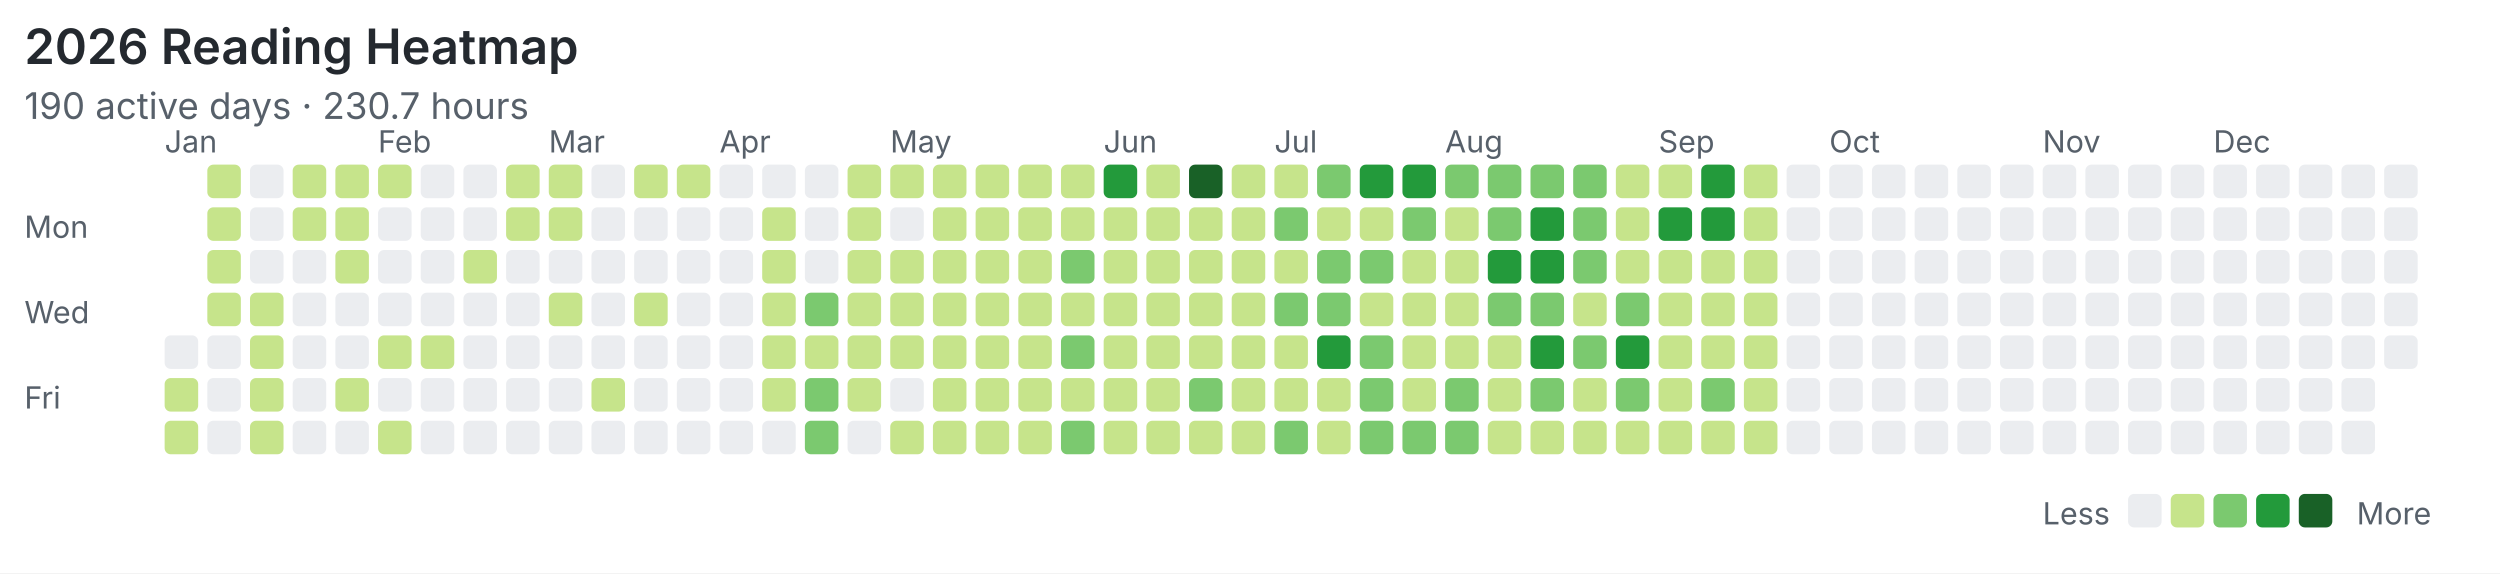
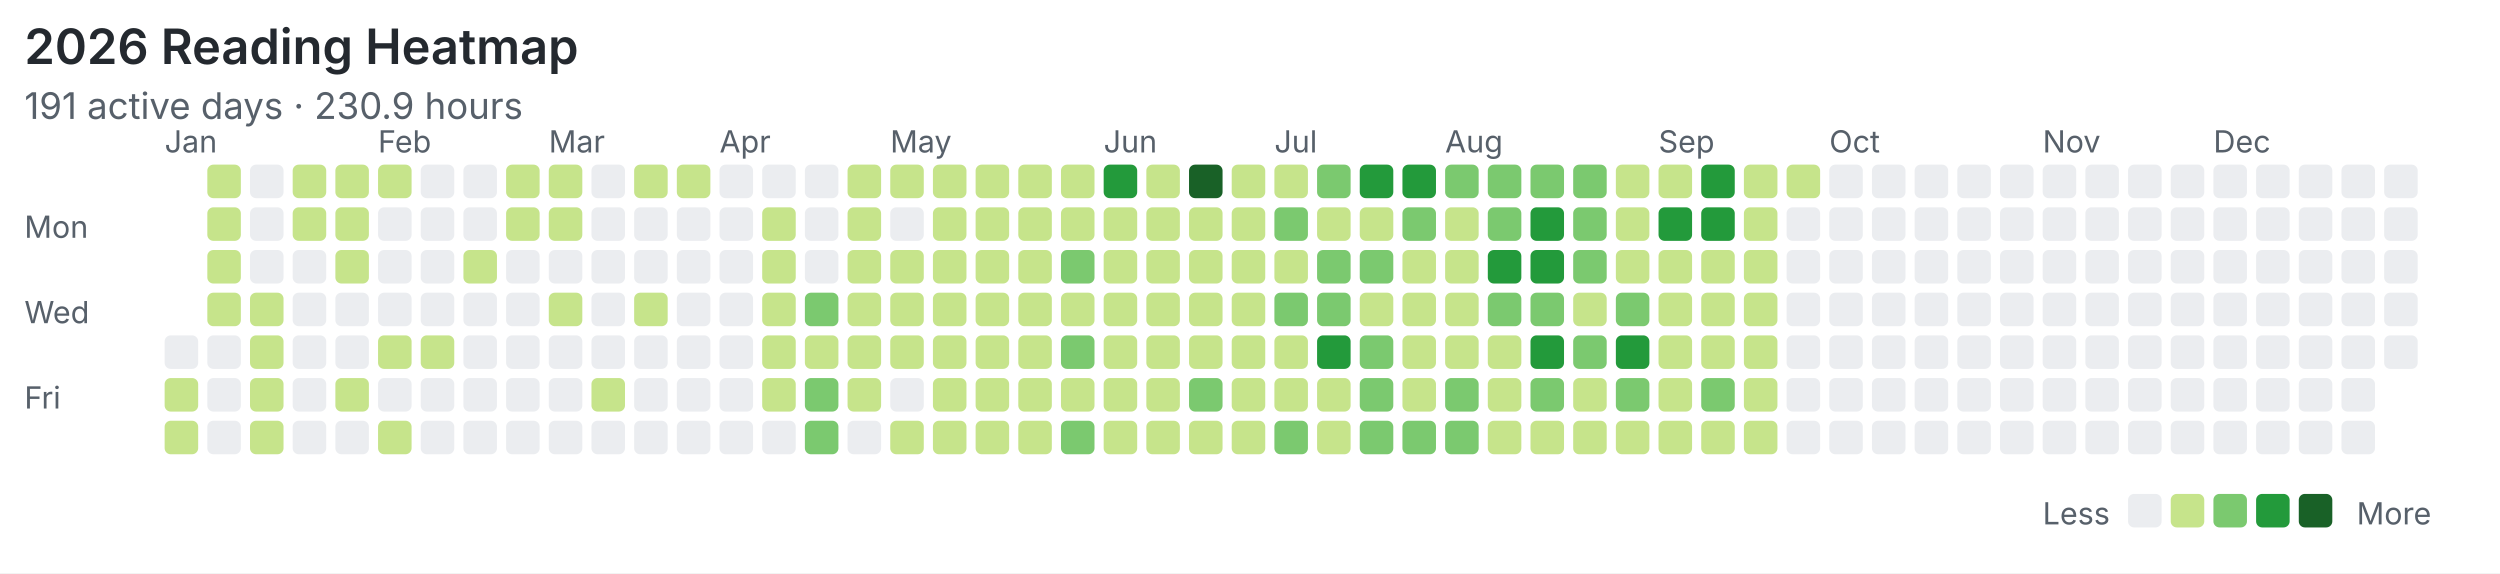
<svg xmlns="http://www.w3.org/2000/svg" width="820" height="188" viewBox="0 0 820 188">
  <rect width="100%" height="100%" fill="#ffffff" />
  <style>text{font-family:system-ui,-apple-system,"Segoe UI",sans-serif;fill:#57606a}.title{font-size:16px;font-weight:600;fill:#24292f}.meta{font-size:12px}.label{font-size:10px}</style>
  <text class="title" x="8" y="21">2026 Reading Heatmap</text>
-   <text class="meta" x="8" y="39">190 active days · 230.7 hours</text>
+   <text class="meta" x="8" y="39">191 active days · 230.9 hours</text>
  <text class="label" x="8" y="78">Mon</text>
  <text class="label" x="8" y="106">Wed</text>
  <text class="label" x="8" y="134">Fri</text>
  <text class="label" x="54" y="50">Jan</text>
  <text class="label" x="124" y="50">Feb</text>
  <text class="label" x="180" y="50">Mar</text>
  <text class="label" x="236" y="50">Apr</text>
  <text class="label" x="292" y="50">May</text>
  <text class="label" x="362" y="50">Jun</text>
  <text class="label" x="418" y="50">Jul</text>
  <text class="label" x="474" y="50">Aug</text>
  <text class="label" x="544" y="50">Sep</text>
  <text class="label" x="600" y="50">Oct</text>
  <text class="label" x="670" y="50">Nov</text>
  <text class="label" x="726" y="50">Dec</text>
  <rect x="54" y="110" width="11" height="11" rx="2" fill="#ebedf0" />
  <rect x="54" y="124" width="11" height="11" rx="2" fill="#c6e48b" />
  <rect x="54" y="138" width="11" height="11" rx="2" fill="#c6e48b" />
  <rect x="68" y="54" width="11" height="11" rx="2" fill="#c6e48b" />
  <rect x="68" y="68" width="11" height="11" rx="2" fill="#c6e48b" />
  <rect x="68" y="82" width="11" height="11" rx="2" fill="#c6e48b" />
  <rect x="68" y="96" width="11" height="11" rx="2" fill="#c6e48b" />
  <rect x="68" y="110" width="11" height="11" rx="2" fill="#ebedf0" />
  <rect x="68" y="124" width="11" height="11" rx="2" fill="#ebedf0" />
  <rect x="68" y="138" width="11" height="11" rx="2" fill="#ebedf0" />
  <rect x="82" y="54" width="11" height="11" rx="2" fill="#ebedf0" />
  <rect x="82" y="68" width="11" height="11" rx="2" fill="#ebedf0" />
  <rect x="82" y="82" width="11" height="11" rx="2" fill="#ebedf0" />
  <rect x="82" y="96" width="11" height="11" rx="2" fill="#c6e48b" />
  <rect x="82" y="110" width="11" height="11" rx="2" fill="#c6e48b" />
  <rect x="82" y="124" width="11" height="11" rx="2" fill="#c6e48b" />
  <rect x="82" y="138" width="11" height="11" rx="2" fill="#c6e48b" />
  <rect x="96" y="54" width="11" height="11" rx="2" fill="#c6e48b" />
  <rect x="96" y="68" width="11" height="11" rx="2" fill="#c6e48b" />
  <rect x="96" y="82" width="11" height="11" rx="2" fill="#ebedf0" />
  <rect x="96" y="96" width="11" height="11" rx="2" fill="#ebedf0" />
  <rect x="96" y="110" width="11" height="11" rx="2" fill="#ebedf0" />
  <rect x="96" y="124" width="11" height="11" rx="2" fill="#ebedf0" />
  <rect x="96" y="138" width="11" height="11" rx="2" fill="#ebedf0" />
  <rect x="110" y="54" width="11" height="11" rx="2" fill="#c6e48b" />
  <rect x="110" y="68" width="11" height="11" rx="2" fill="#c6e48b" />
  <rect x="110" y="82" width="11" height="11" rx="2" fill="#c6e48b" />
  <rect x="110" y="96" width="11" height="11" rx="2" fill="#ebedf0" />
  <rect x="110" y="110" width="11" height="11" rx="2" fill="#ebedf0" />
  <rect x="110" y="124" width="11" height="11" rx="2" fill="#c6e48b" />
  <rect x="110" y="138" width="11" height="11" rx="2" fill="#ebedf0" />
  <rect x="124" y="54" width="11" height="11" rx="2" fill="#c6e48b" />
  <rect x="124" y="68" width="11" height="11" rx="2" fill="#ebedf0" />
  <rect x="124" y="82" width="11" height="11" rx="2" fill="#ebedf0" />
  <rect x="124" y="96" width="11" height="11" rx="2" fill="#ebedf0" />
  <rect x="124" y="110" width="11" height="11" rx="2" fill="#c6e48b" />
  <rect x="124" y="124" width="11" height="11" rx="2" fill="#ebedf0" />
  <rect x="124" y="138" width="11" height="11" rx="2" fill="#c6e48b" />
  <rect x="138" y="54" width="11" height="11" rx="2" fill="#ebedf0" />
  <rect x="138" y="68" width="11" height="11" rx="2" fill="#ebedf0" />
  <rect x="138" y="82" width="11" height="11" rx="2" fill="#ebedf0" />
  <rect x="138" y="96" width="11" height="11" rx="2" fill="#ebedf0" />
  <rect x="138" y="110" width="11" height="11" rx="2" fill="#c6e48b" />
  <rect x="138" y="124" width="11" height="11" rx="2" fill="#ebedf0" />
  <rect x="138" y="138" width="11" height="11" rx="2" fill="#ebedf0" />
  <rect x="152" y="54" width="11" height="11" rx="2" fill="#ebedf0" />
  <rect x="152" y="68" width="11" height="11" rx="2" fill="#ebedf0" />
  <rect x="152" y="82" width="11" height="11" rx="2" fill="#c6e48b" />
  <rect x="152" y="96" width="11" height="11" rx="2" fill="#ebedf0" />
  <rect x="152" y="110" width="11" height="11" rx="2" fill="#ebedf0" />
  <rect x="152" y="124" width="11" height="11" rx="2" fill="#ebedf0" />
  <rect x="152" y="138" width="11" height="11" rx="2" fill="#ebedf0" />
  <rect x="166" y="54" width="11" height="11" rx="2" fill="#c6e48b" />
  <rect x="166" y="68" width="11" height="11" rx="2" fill="#c6e48b" />
  <rect x="166" y="82" width="11" height="11" rx="2" fill="#ebedf0" />
  <rect x="166" y="96" width="11" height="11" rx="2" fill="#ebedf0" />
  <rect x="166" y="110" width="11" height="11" rx="2" fill="#ebedf0" />
  <rect x="166" y="124" width="11" height="11" rx="2" fill="#ebedf0" />
  <rect x="166" y="138" width="11" height="11" rx="2" fill="#ebedf0" />
  <rect x="180" y="54" width="11" height="11" rx="2" fill="#c6e48b" />
  <rect x="180" y="68" width="11" height="11" rx="2" fill="#c6e48b" />
  <rect x="180" y="82" width="11" height="11" rx="2" fill="#ebedf0" />
  <rect x="180" y="96" width="11" height="11" rx="2" fill="#c6e48b" />
  <rect x="180" y="110" width="11" height="11" rx="2" fill="#ebedf0" />
  <rect x="180" y="124" width="11" height="11" rx="2" fill="#ebedf0" />
  <rect x="180" y="138" width="11" height="11" rx="2" fill="#ebedf0" />
  <rect x="194" y="54" width="11" height="11" rx="2" fill="#ebedf0" />
  <rect x="194" y="68" width="11" height="11" rx="2" fill="#ebedf0" />
  <rect x="194" y="82" width="11" height="11" rx="2" fill="#ebedf0" />
  <rect x="194" y="96" width="11" height="11" rx="2" fill="#ebedf0" />
  <rect x="194" y="110" width="11" height="11" rx="2" fill="#ebedf0" />
  <rect x="194" y="124" width="11" height="11" rx="2" fill="#c6e48b" />
  <rect x="194" y="138" width="11" height="11" rx="2" fill="#ebedf0" />
  <rect x="208" y="54" width="11" height="11" rx="2" fill="#c6e48b" />
  <rect x="208" y="68" width="11" height="11" rx="2" fill="#ebedf0" />
  <rect x="208" y="82" width="11" height="11" rx="2" fill="#ebedf0" />
  <rect x="208" y="96" width="11" height="11" rx="2" fill="#c6e48b" />
  <rect x="208" y="110" width="11" height="11" rx="2" fill="#ebedf0" />
  <rect x="208" y="124" width="11" height="11" rx="2" fill="#ebedf0" />
  <rect x="208" y="138" width="11" height="11" rx="2" fill="#ebedf0" />
  <rect x="222" y="54" width="11" height="11" rx="2" fill="#c6e48b" />
  <rect x="222" y="68" width="11" height="11" rx="2" fill="#ebedf0" />
  <rect x="222" y="82" width="11" height="11" rx="2" fill="#ebedf0" />
  <rect x="222" y="96" width="11" height="11" rx="2" fill="#ebedf0" />
  <rect x="222" y="110" width="11" height="11" rx="2" fill="#ebedf0" />
  <rect x="222" y="124" width="11" height="11" rx="2" fill="#ebedf0" />
  <rect x="222" y="138" width="11" height="11" rx="2" fill="#ebedf0" />
  <rect x="236" y="54" width="11" height="11" rx="2" fill="#ebedf0" />
  <rect x="236" y="68" width="11" height="11" rx="2" fill="#ebedf0" />
  <rect x="236" y="82" width="11" height="11" rx="2" fill="#ebedf0" />
  <rect x="236" y="96" width="11" height="11" rx="2" fill="#ebedf0" />
  <rect x="236" y="110" width="11" height="11" rx="2" fill="#ebedf0" />
  <rect x="236" y="124" width="11" height="11" rx="2" fill="#ebedf0" />
  <rect x="236" y="138" width="11" height="11" rx="2" fill="#ebedf0" />
  <rect x="250" y="54" width="11" height="11" rx="2" fill="#ebedf0" />
  <rect x="250" y="68" width="11" height="11" rx="2" fill="#c6e48b" />
  <rect x="250" y="82" width="11" height="11" rx="2" fill="#c6e48b" />
  <rect x="250" y="96" width="11" height="11" rx="2" fill="#c6e48b" />
  <rect x="250" y="110" width="11" height="11" rx="2" fill="#c6e48b" />
  <rect x="250" y="124" width="11" height="11" rx="2" fill="#c6e48b" />
  <rect x="250" y="138" width="11" height="11" rx="2" fill="#ebedf0" />
  <rect x="264" y="54" width="11" height="11" rx="2" fill="#ebedf0" />
  <rect x="264" y="68" width="11" height="11" rx="2" fill="#ebedf0" />
  <rect x="264" y="82" width="11" height="11" rx="2" fill="#ebedf0" />
  <rect x="264" y="96" width="11" height="11" rx="2" fill="#7bc96f" />
  <rect x="264" y="110" width="11" height="11" rx="2" fill="#c6e48b" />
  <rect x="264" y="124" width="11" height="11" rx="2" fill="#7bc96f" />
  <rect x="264" y="138" width="11" height="11" rx="2" fill="#7bc96f" />
  <rect x="278" y="54" width="11" height="11" rx="2" fill="#c6e48b" />
  <rect x="278" y="68" width="11" height="11" rx="2" fill="#c6e48b" />
  <rect x="278" y="82" width="11" height="11" rx="2" fill="#c6e48b" />
  <rect x="278" y="96" width="11" height="11" rx="2" fill="#c6e48b" />
  <rect x="278" y="110" width="11" height="11" rx="2" fill="#c6e48b" />
  <rect x="278" y="124" width="11" height="11" rx="2" fill="#c6e48b" />
  <rect x="278" y="138" width="11" height="11" rx="2" fill="#ebedf0" />
  <rect x="292" y="54" width="11" height="11" rx="2" fill="#c6e48b" />
  <rect x="292" y="68" width="11" height="11" rx="2" fill="#ebedf0" />
  <rect x="292" y="82" width="11" height="11" rx="2" fill="#c6e48b" />
  <rect x="292" y="96" width="11" height="11" rx="2" fill="#c6e48b" />
  <rect x="292" y="110" width="11" height="11" rx="2" fill="#c6e48b" />
  <rect x="292" y="124" width="11" height="11" rx="2" fill="#ebedf0" />
  <rect x="292" y="138" width="11" height="11" rx="2" fill="#c6e48b" />
  <rect x="306" y="54" width="11" height="11" rx="2" fill="#c6e48b" />
  <rect x="306" y="68" width="11" height="11" rx="2" fill="#c6e48b" />
  <rect x="306" y="82" width="11" height="11" rx="2" fill="#c6e48b" />
  <rect x="306" y="96" width="11" height="11" rx="2" fill="#c6e48b" />
  <rect x="306" y="110" width="11" height="11" rx="2" fill="#c6e48b" />
  <rect x="306" y="124" width="11" height="11" rx="2" fill="#c6e48b" />
  <rect x="306" y="138" width="11" height="11" rx="2" fill="#c6e48b" />
  <rect x="320" y="54" width="11" height="11" rx="2" fill="#c6e48b" />
  <rect x="320" y="68" width="11" height="11" rx="2" fill="#c6e48b" />
  <rect x="320" y="82" width="11" height="11" rx="2" fill="#c6e48b" />
  <rect x="320" y="96" width="11" height="11" rx="2" fill="#c6e48b" />
  <rect x="320" y="110" width="11" height="11" rx="2" fill="#c6e48b" />
  <rect x="320" y="124" width="11" height="11" rx="2" fill="#c6e48b" />
  <rect x="320" y="138" width="11" height="11" rx="2" fill="#c6e48b" />
  <rect x="334" y="54" width="11" height="11" rx="2" fill="#c6e48b" />
  <rect x="334" y="68" width="11" height="11" rx="2" fill="#c6e48b" />
  <rect x="334" y="82" width="11" height="11" rx="2" fill="#c6e48b" />
  <rect x="334" y="96" width="11" height="11" rx="2" fill="#c6e48b" />
  <rect x="334" y="110" width="11" height="11" rx="2" fill="#c6e48b" />
  <rect x="334" y="124" width="11" height="11" rx="2" fill="#c6e48b" />
  <rect x="334" y="138" width="11" height="11" rx="2" fill="#c6e48b" />
  <rect x="348" y="54" width="11" height="11" rx="2" fill="#c6e48b" />
  <rect x="348" y="68" width="11" height="11" rx="2" fill="#c6e48b" />
  <rect x="348" y="82" width="11" height="11" rx="2" fill="#7bc96f" />
  <rect x="348" y="96" width="11" height="11" rx="2" fill="#c6e48b" />
  <rect x="348" y="110" width="11" height="11" rx="2" fill="#7bc96f" />
  <rect x="348" y="124" width="11" height="11" rx="2" fill="#c6e48b" />
  <rect x="348" y="138" width="11" height="11" rx="2" fill="#7bc96f" />
  <rect x="362" y="54" width="11" height="11" rx="2" fill="#239a3b" />
  <rect x="362" y="68" width="11" height="11" rx="2" fill="#c6e48b" />
  <rect x="362" y="82" width="11" height="11" rx="2" fill="#c6e48b" />
  <rect x="362" y="96" width="11" height="11" rx="2" fill="#c6e48b" />
  <rect x="362" y="110" width="11" height="11" rx="2" fill="#c6e48b" />
  <rect x="362" y="124" width="11" height="11" rx="2" fill="#c6e48b" />
  <rect x="362" y="138" width="11" height="11" rx="2" fill="#c6e48b" />
  <rect x="376" y="54" width="11" height="11" rx="2" fill="#c6e48b" />
  <rect x="376" y="68" width="11" height="11" rx="2" fill="#c6e48b" />
  <rect x="376" y="82" width="11" height="11" rx="2" fill="#c6e48b" />
  <rect x="376" y="96" width="11" height="11" rx="2" fill="#c6e48b" />
  <rect x="376" y="110" width="11" height="11" rx="2" fill="#c6e48b" />
  <rect x="376" y="124" width="11" height="11" rx="2" fill="#c6e48b" />
  <rect x="376" y="138" width="11" height="11" rx="2" fill="#c6e48b" />
  <rect x="390" y="54" width="11" height="11" rx="2" fill="#196127" />
  <rect x="390" y="68" width="11" height="11" rx="2" fill="#c6e48b" />
  <rect x="390" y="82" width="11" height="11" rx="2" fill="#c6e48b" />
  <rect x="390" y="96" width="11" height="11" rx="2" fill="#c6e48b" />
  <rect x="390" y="110" width="11" height="11" rx="2" fill="#c6e48b" />
  <rect x="390" y="124" width="11" height="11" rx="2" fill="#7bc96f" />
  <rect x="390" y="138" width="11" height="11" rx="2" fill="#c6e48b" />
  <rect x="404" y="54" width="11" height="11" rx="2" fill="#c6e48b" />
  <rect x="404" y="68" width="11" height="11" rx="2" fill="#c6e48b" />
  <rect x="404" y="82" width="11" height="11" rx="2" fill="#c6e48b" />
  <rect x="404" y="96" width="11" height="11" rx="2" fill="#c6e48b" />
  <rect x="404" y="110" width="11" height="11" rx="2" fill="#c6e48b" />
  <rect x="404" y="124" width="11" height="11" rx="2" fill="#c6e48b" />
  <rect x="404" y="138" width="11" height="11" rx="2" fill="#c6e48b" />
  <rect x="418" y="54" width="11" height="11" rx="2" fill="#c6e48b" />
  <rect x="418" y="68" width="11" height="11" rx="2" fill="#7bc96f" />
  <rect x="418" y="82" width="11" height="11" rx="2" fill="#c6e48b" />
  <rect x="418" y="96" width="11" height="11" rx="2" fill="#7bc96f" />
  <rect x="418" y="110" width="11" height="11" rx="2" fill="#c6e48b" />
  <rect x="418" y="124" width="11" height="11" rx="2" fill="#c6e48b" />
  <rect x="418" y="138" width="11" height="11" rx="2" fill="#7bc96f" />
  <rect x="432" y="54" width="11" height="11" rx="2" fill="#7bc96f" />
  <rect x="432" y="68" width="11" height="11" rx="2" fill="#c6e48b" />
  <rect x="432" y="82" width="11" height="11" rx="2" fill="#7bc96f" />
  <rect x="432" y="96" width="11" height="11" rx="2" fill="#7bc96f" />
  <rect x="432" y="110" width="11" height="11" rx="2" fill="#239a3b" />
  <rect x="432" y="124" width="11" height="11" rx="2" fill="#c6e48b" />
  <rect x="432" y="138" width="11" height="11" rx="2" fill="#c6e48b" />
  <rect x="446" y="54" width="11" height="11" rx="2" fill="#239a3b" />
  <rect x="446" y="68" width="11" height="11" rx="2" fill="#c6e48b" />
  <rect x="446" y="82" width="11" height="11" rx="2" fill="#7bc96f" />
  <rect x="446" y="96" width="11" height="11" rx="2" fill="#c6e48b" />
  <rect x="446" y="110" width="11" height="11" rx="2" fill="#7bc96f" />
  <rect x="446" y="124" width="11" height="11" rx="2" fill="#7bc96f" />
  <rect x="446" y="138" width="11" height="11" rx="2" fill="#7bc96f" />
  <rect x="460" y="54" width="11" height="11" rx="2" fill="#239a3b" />
  <rect x="460" y="68" width="11" height="11" rx="2" fill="#7bc96f" />
  <rect x="460" y="82" width="11" height="11" rx="2" fill="#c6e48b" />
  <rect x="460" y="96" width="11" height="11" rx="2" fill="#c6e48b" />
  <rect x="460" y="110" width="11" height="11" rx="2" fill="#c6e48b" />
  <rect x="460" y="124" width="11" height="11" rx="2" fill="#c6e48b" />
  <rect x="460" y="138" width="11" height="11" rx="2" fill="#7bc96f" />
  <rect x="474" y="54" width="11" height="11" rx="2" fill="#7bc96f" />
  <rect x="474" y="68" width="11" height="11" rx="2" fill="#c6e48b" />
  <rect x="474" y="82" width="11" height="11" rx="2" fill="#c6e48b" />
  <rect x="474" y="96" width="11" height="11" rx="2" fill="#c6e48b" />
  <rect x="474" y="110" width="11" height="11" rx="2" fill="#c6e48b" />
  <rect x="474" y="124" width="11" height="11" rx="2" fill="#7bc96f" />
  <rect x="474" y="138" width="11" height="11" rx="2" fill="#7bc96f" />
  <rect x="488" y="54" width="11" height="11" rx="2" fill="#7bc96f" />
  <rect x="488" y="68" width="11" height="11" rx="2" fill="#7bc96f" />
  <rect x="488" y="82" width="11" height="11" rx="2" fill="#239a3b" />
  <rect x="488" y="96" width="11" height="11" rx="2" fill="#7bc96f" />
  <rect x="488" y="110" width="11" height="11" rx="2" fill="#c6e48b" />
  <rect x="488" y="124" width="11" height="11" rx="2" fill="#c6e48b" />
  <rect x="488" y="138" width="11" height="11" rx="2" fill="#c6e48b" />
  <rect x="502" y="54" width="11" height="11" rx="2" fill="#7bc96f" />
  <rect x="502" y="68" width="11" height="11" rx="2" fill="#239a3b" />
  <rect x="502" y="82" width="11" height="11" rx="2" fill="#239a3b" />
  <rect x="502" y="96" width="11" height="11" rx="2" fill="#7bc96f" />
  <rect x="502" y="110" width="11" height="11" rx="2" fill="#239a3b" />
  <rect x="502" y="124" width="11" height="11" rx="2" fill="#7bc96f" />
  <rect x="502" y="138" width="11" height="11" rx="2" fill="#c6e48b" />
  <rect x="516" y="54" width="11" height="11" rx="2" fill="#7bc96f" />
  <rect x="516" y="68" width="11" height="11" rx="2" fill="#7bc96f" />
  <rect x="516" y="82" width="11" height="11" rx="2" fill="#7bc96f" />
  <rect x="516" y="96" width="11" height="11" rx="2" fill="#c6e48b" />
  <rect x="516" y="110" width="11" height="11" rx="2" fill="#7bc96f" />
  <rect x="516" y="124" width="11" height="11" rx="2" fill="#c6e48b" />
  <rect x="516" y="138" width="11" height="11" rx="2" fill="#c6e48b" />
  <rect x="530" y="54" width="11" height="11" rx="2" fill="#c6e48b" />
  <rect x="530" y="68" width="11" height="11" rx="2" fill="#c6e48b" />
  <rect x="530" y="82" width="11" height="11" rx="2" fill="#c6e48b" />
  <rect x="530" y="96" width="11" height="11" rx="2" fill="#7bc96f" />
  <rect x="530" y="110" width="11" height="11" rx="2" fill="#239a3b" />
  <rect x="530" y="124" width="11" height="11" rx="2" fill="#7bc96f" />
  <rect x="530" y="138" width="11" height="11" rx="2" fill="#c6e48b" />
  <rect x="544" y="54" width="11" height="11" rx="2" fill="#c6e48b" />
  <rect x="544" y="68" width="11" height="11" rx="2" fill="#239a3b" />
  <rect x="544" y="82" width="11" height="11" rx="2" fill="#c6e48b" />
  <rect x="544" y="96" width="11" height="11" rx="2" fill="#c6e48b" />
  <rect x="544" y="110" width="11" height="11" rx="2" fill="#c6e48b" />
  <rect x="544" y="124" width="11" height="11" rx="2" fill="#c6e48b" />
  <rect x="544" y="138" width="11" height="11" rx="2" fill="#c6e48b" />
  <rect x="558" y="54" width="11" height="11" rx="2" fill="#239a3b" />
  <rect x="558" y="68" width="11" height="11" rx="2" fill="#239a3b" />
  <rect x="558" y="82" width="11" height="11" rx="2" fill="#c6e48b" />
  <rect x="558" y="96" width="11" height="11" rx="2" fill="#c6e48b" />
  <rect x="558" y="110" width="11" height="11" rx="2" fill="#c6e48b" />
  <rect x="558" y="124" width="11" height="11" rx="2" fill="#7bc96f" />
  <rect x="558" y="138" width="11" height="11" rx="2" fill="#c6e48b" />
  <rect x="572" y="54" width="11" height="11" rx="2" fill="#c6e48b" />
  <rect x="572" y="68" width="11" height="11" rx="2" fill="#c6e48b" />
  <rect x="572" y="82" width="11" height="11" rx="2" fill="#c6e48b" />
  <rect x="572" y="96" width="11" height="11" rx="2" fill="#c6e48b" />
  <rect x="572" y="110" width="11" height="11" rx="2" fill="#c6e48b" />
  <rect x="572" y="124" width="11" height="11" rx="2" fill="#c6e48b" />
  <rect x="572" y="138" width="11" height="11" rx="2" fill="#c6e48b" />
-   <rect x="586" y="54" width="11" height="11" rx="2" fill="#ebedf0" />
+   <rect x="586" y="54" width="11" height="11" rx="2" fill="#c6e48b" />
  <rect x="586" y="68" width="11" height="11" rx="2" fill="#ebedf0" />
  <rect x="586" y="82" width="11" height="11" rx="2" fill="#ebedf0" />
  <rect x="586" y="96" width="11" height="11" rx="2" fill="#ebedf0" />
  <rect x="586" y="110" width="11" height="11" rx="2" fill="#ebedf0" />
  <rect x="586" y="124" width="11" height="11" rx="2" fill="#ebedf0" />
  <rect x="586" y="138" width="11" height="11" rx="2" fill="#ebedf0" />
  <rect x="600" y="54" width="11" height="11" rx="2" fill="#ebedf0" />
  <rect x="600" y="68" width="11" height="11" rx="2" fill="#ebedf0" />
  <rect x="600" y="82" width="11" height="11" rx="2" fill="#ebedf0" />
  <rect x="600" y="96" width="11" height="11" rx="2" fill="#ebedf0" />
  <rect x="600" y="110" width="11" height="11" rx="2" fill="#ebedf0" />
  <rect x="600" y="124" width="11" height="11" rx="2" fill="#ebedf0" />
  <rect x="600" y="138" width="11" height="11" rx="2" fill="#ebedf0" />
  <rect x="614" y="54" width="11" height="11" rx="2" fill="#ebedf0" />
  <rect x="614" y="68" width="11" height="11" rx="2" fill="#ebedf0" />
  <rect x="614" y="82" width="11" height="11" rx="2" fill="#ebedf0" />
  <rect x="614" y="96" width="11" height="11" rx="2" fill="#ebedf0" />
  <rect x="614" y="110" width="11" height="11" rx="2" fill="#ebedf0" />
  <rect x="614" y="124" width="11" height="11" rx="2" fill="#ebedf0" />
  <rect x="614" y="138" width="11" height="11" rx="2" fill="#ebedf0" />
  <rect x="628" y="54" width="11" height="11" rx="2" fill="#ebedf0" />
  <rect x="628" y="68" width="11" height="11" rx="2" fill="#ebedf0" />
  <rect x="628" y="82" width="11" height="11" rx="2" fill="#ebedf0" />
  <rect x="628" y="96" width="11" height="11" rx="2" fill="#ebedf0" />
  <rect x="628" y="110" width="11" height="11" rx="2" fill="#ebedf0" />
  <rect x="628" y="124" width="11" height="11" rx="2" fill="#ebedf0" />
  <rect x="628" y="138" width="11" height="11" rx="2" fill="#ebedf0" />
  <rect x="642" y="54" width="11" height="11" rx="2" fill="#ebedf0" />
  <rect x="642" y="68" width="11" height="11" rx="2" fill="#ebedf0" />
  <rect x="642" y="82" width="11" height="11" rx="2" fill="#ebedf0" />
  <rect x="642" y="96" width="11" height="11" rx="2" fill="#ebedf0" />
  <rect x="642" y="110" width="11" height="11" rx="2" fill="#ebedf0" />
  <rect x="642" y="124" width="11" height="11" rx="2" fill="#ebedf0" />
  <rect x="642" y="138" width="11" height="11" rx="2" fill="#ebedf0" />
  <rect x="656" y="54" width="11" height="11" rx="2" fill="#ebedf0" />
  <rect x="656" y="68" width="11" height="11" rx="2" fill="#ebedf0" />
  <rect x="656" y="82" width="11" height="11" rx="2" fill="#ebedf0" />
  <rect x="656" y="96" width="11" height="11" rx="2" fill="#ebedf0" />
  <rect x="656" y="110" width="11" height="11" rx="2" fill="#ebedf0" />
  <rect x="656" y="124" width="11" height="11" rx="2" fill="#ebedf0" />
  <rect x="656" y="138" width="11" height="11" rx="2" fill="#ebedf0" />
  <rect x="670" y="54" width="11" height="11" rx="2" fill="#ebedf0" />
  <rect x="670" y="68" width="11" height="11" rx="2" fill="#ebedf0" />
  <rect x="670" y="82" width="11" height="11" rx="2" fill="#ebedf0" />
  <rect x="670" y="96" width="11" height="11" rx="2" fill="#ebedf0" />
  <rect x="670" y="110" width="11" height="11" rx="2" fill="#ebedf0" />
  <rect x="670" y="124" width="11" height="11" rx="2" fill="#ebedf0" />
  <rect x="670" y="138" width="11" height="11" rx="2" fill="#ebedf0" />
  <rect x="684" y="54" width="11" height="11" rx="2" fill="#ebedf0" />
  <rect x="684" y="68" width="11" height="11" rx="2" fill="#ebedf0" />
  <rect x="684" y="82" width="11" height="11" rx="2" fill="#ebedf0" />
  <rect x="684" y="96" width="11" height="11" rx="2" fill="#ebedf0" />
  <rect x="684" y="110" width="11" height="11" rx="2" fill="#ebedf0" />
  <rect x="684" y="124" width="11" height="11" rx="2" fill="#ebedf0" />
  <rect x="684" y="138" width="11" height="11" rx="2" fill="#ebedf0" />
  <rect x="698" y="54" width="11" height="11" rx="2" fill="#ebedf0" />
  <rect x="698" y="68" width="11" height="11" rx="2" fill="#ebedf0" />
  <rect x="698" y="82" width="11" height="11" rx="2" fill="#ebedf0" />
  <rect x="698" y="96" width="11" height="11" rx="2" fill="#ebedf0" />
  <rect x="698" y="110" width="11" height="11" rx="2" fill="#ebedf0" />
  <rect x="698" y="124" width="11" height="11" rx="2" fill="#ebedf0" />
  <rect x="698" y="138" width="11" height="11" rx="2" fill="#ebedf0" />
  <rect x="712" y="54" width="11" height="11" rx="2" fill="#ebedf0" />
  <rect x="712" y="68" width="11" height="11" rx="2" fill="#ebedf0" />
  <rect x="712" y="82" width="11" height="11" rx="2" fill="#ebedf0" />
  <rect x="712" y="96" width="11" height="11" rx="2" fill="#ebedf0" />
  <rect x="712" y="110" width="11" height="11" rx="2" fill="#ebedf0" />
  <rect x="712" y="124" width="11" height="11" rx="2" fill="#ebedf0" />
  <rect x="712" y="138" width="11" height="11" rx="2" fill="#ebedf0" />
  <rect x="726" y="54" width="11" height="11" rx="2" fill="#ebedf0" />
  <rect x="726" y="68" width="11" height="11" rx="2" fill="#ebedf0" />
  <rect x="726" y="82" width="11" height="11" rx="2" fill="#ebedf0" />
  <rect x="726" y="96" width="11" height="11" rx="2" fill="#ebedf0" />
  <rect x="726" y="110" width="11" height="11" rx="2" fill="#ebedf0" />
  <rect x="726" y="124" width="11" height="11" rx="2" fill="#ebedf0" />
  <rect x="726" y="138" width="11" height="11" rx="2" fill="#ebedf0" />
  <rect x="740" y="54" width="11" height="11" rx="2" fill="#ebedf0" />
  <rect x="740" y="68" width="11" height="11" rx="2" fill="#ebedf0" />
  <rect x="740" y="82" width="11" height="11" rx="2" fill="#ebedf0" />
  <rect x="740" y="96" width="11" height="11" rx="2" fill="#ebedf0" />
  <rect x="740" y="110" width="11" height="11" rx="2" fill="#ebedf0" />
  <rect x="740" y="124" width="11" height="11" rx="2" fill="#ebedf0" />
  <rect x="740" y="138" width="11" height="11" rx="2" fill="#ebedf0" />
  <rect x="754" y="54" width="11" height="11" rx="2" fill="#ebedf0" />
  <rect x="754" y="68" width="11" height="11" rx="2" fill="#ebedf0" />
  <rect x="754" y="82" width="11" height="11" rx="2" fill="#ebedf0" />
  <rect x="754" y="96" width="11" height="11" rx="2" fill="#ebedf0" />
  <rect x="754" y="110" width="11" height="11" rx="2" fill="#ebedf0" />
  <rect x="754" y="124" width="11" height="11" rx="2" fill="#ebedf0" />
  <rect x="754" y="138" width="11" height="11" rx="2" fill="#ebedf0" />
  <rect x="768" y="54" width="11" height="11" rx="2" fill="#ebedf0" />
  <rect x="768" y="68" width="11" height="11" rx="2" fill="#ebedf0" />
  <rect x="768" y="82" width="11" height="11" rx="2" fill="#ebedf0" />
  <rect x="768" y="96" width="11" height="11" rx="2" fill="#ebedf0" />
  <rect x="768" y="110" width="11" height="11" rx="2" fill="#ebedf0" />
  <rect x="768" y="124" width="11" height="11" rx="2" fill="#ebedf0" />
  <rect x="768" y="138" width="11" height="11" rx="2" fill="#ebedf0" />
  <rect x="782" y="54" width="11" height="11" rx="2" fill="#ebedf0" />
  <rect x="782" y="68" width="11" height="11" rx="2" fill="#ebedf0" />
  <rect x="782" y="82" width="11" height="11" rx="2" fill="#ebedf0" />
  <rect x="782" y="96" width="11" height="11" rx="2" fill="#ebedf0" />
  <rect x="782" y="110" width="11" height="11" rx="2" fill="#ebedf0" />
  <text class="label" x="670" y="172">Less</text>
  <rect x="698" y="162" width="11" height="11" rx="2" fill="#ebedf0" />
  <rect x="712" y="162" width="11" height="11" rx="2" fill="#c6e48b" />
  <rect x="726" y="162" width="11" height="11" rx="2" fill="#7bc96f" />
  <rect x="740" y="162" width="11" height="11" rx="2" fill="#239a3b" />
  <rect x="754" y="162" width="11" height="11" rx="2" fill="#196127" />
  <text class="label" x="773" y="172">More</text>
</svg>
